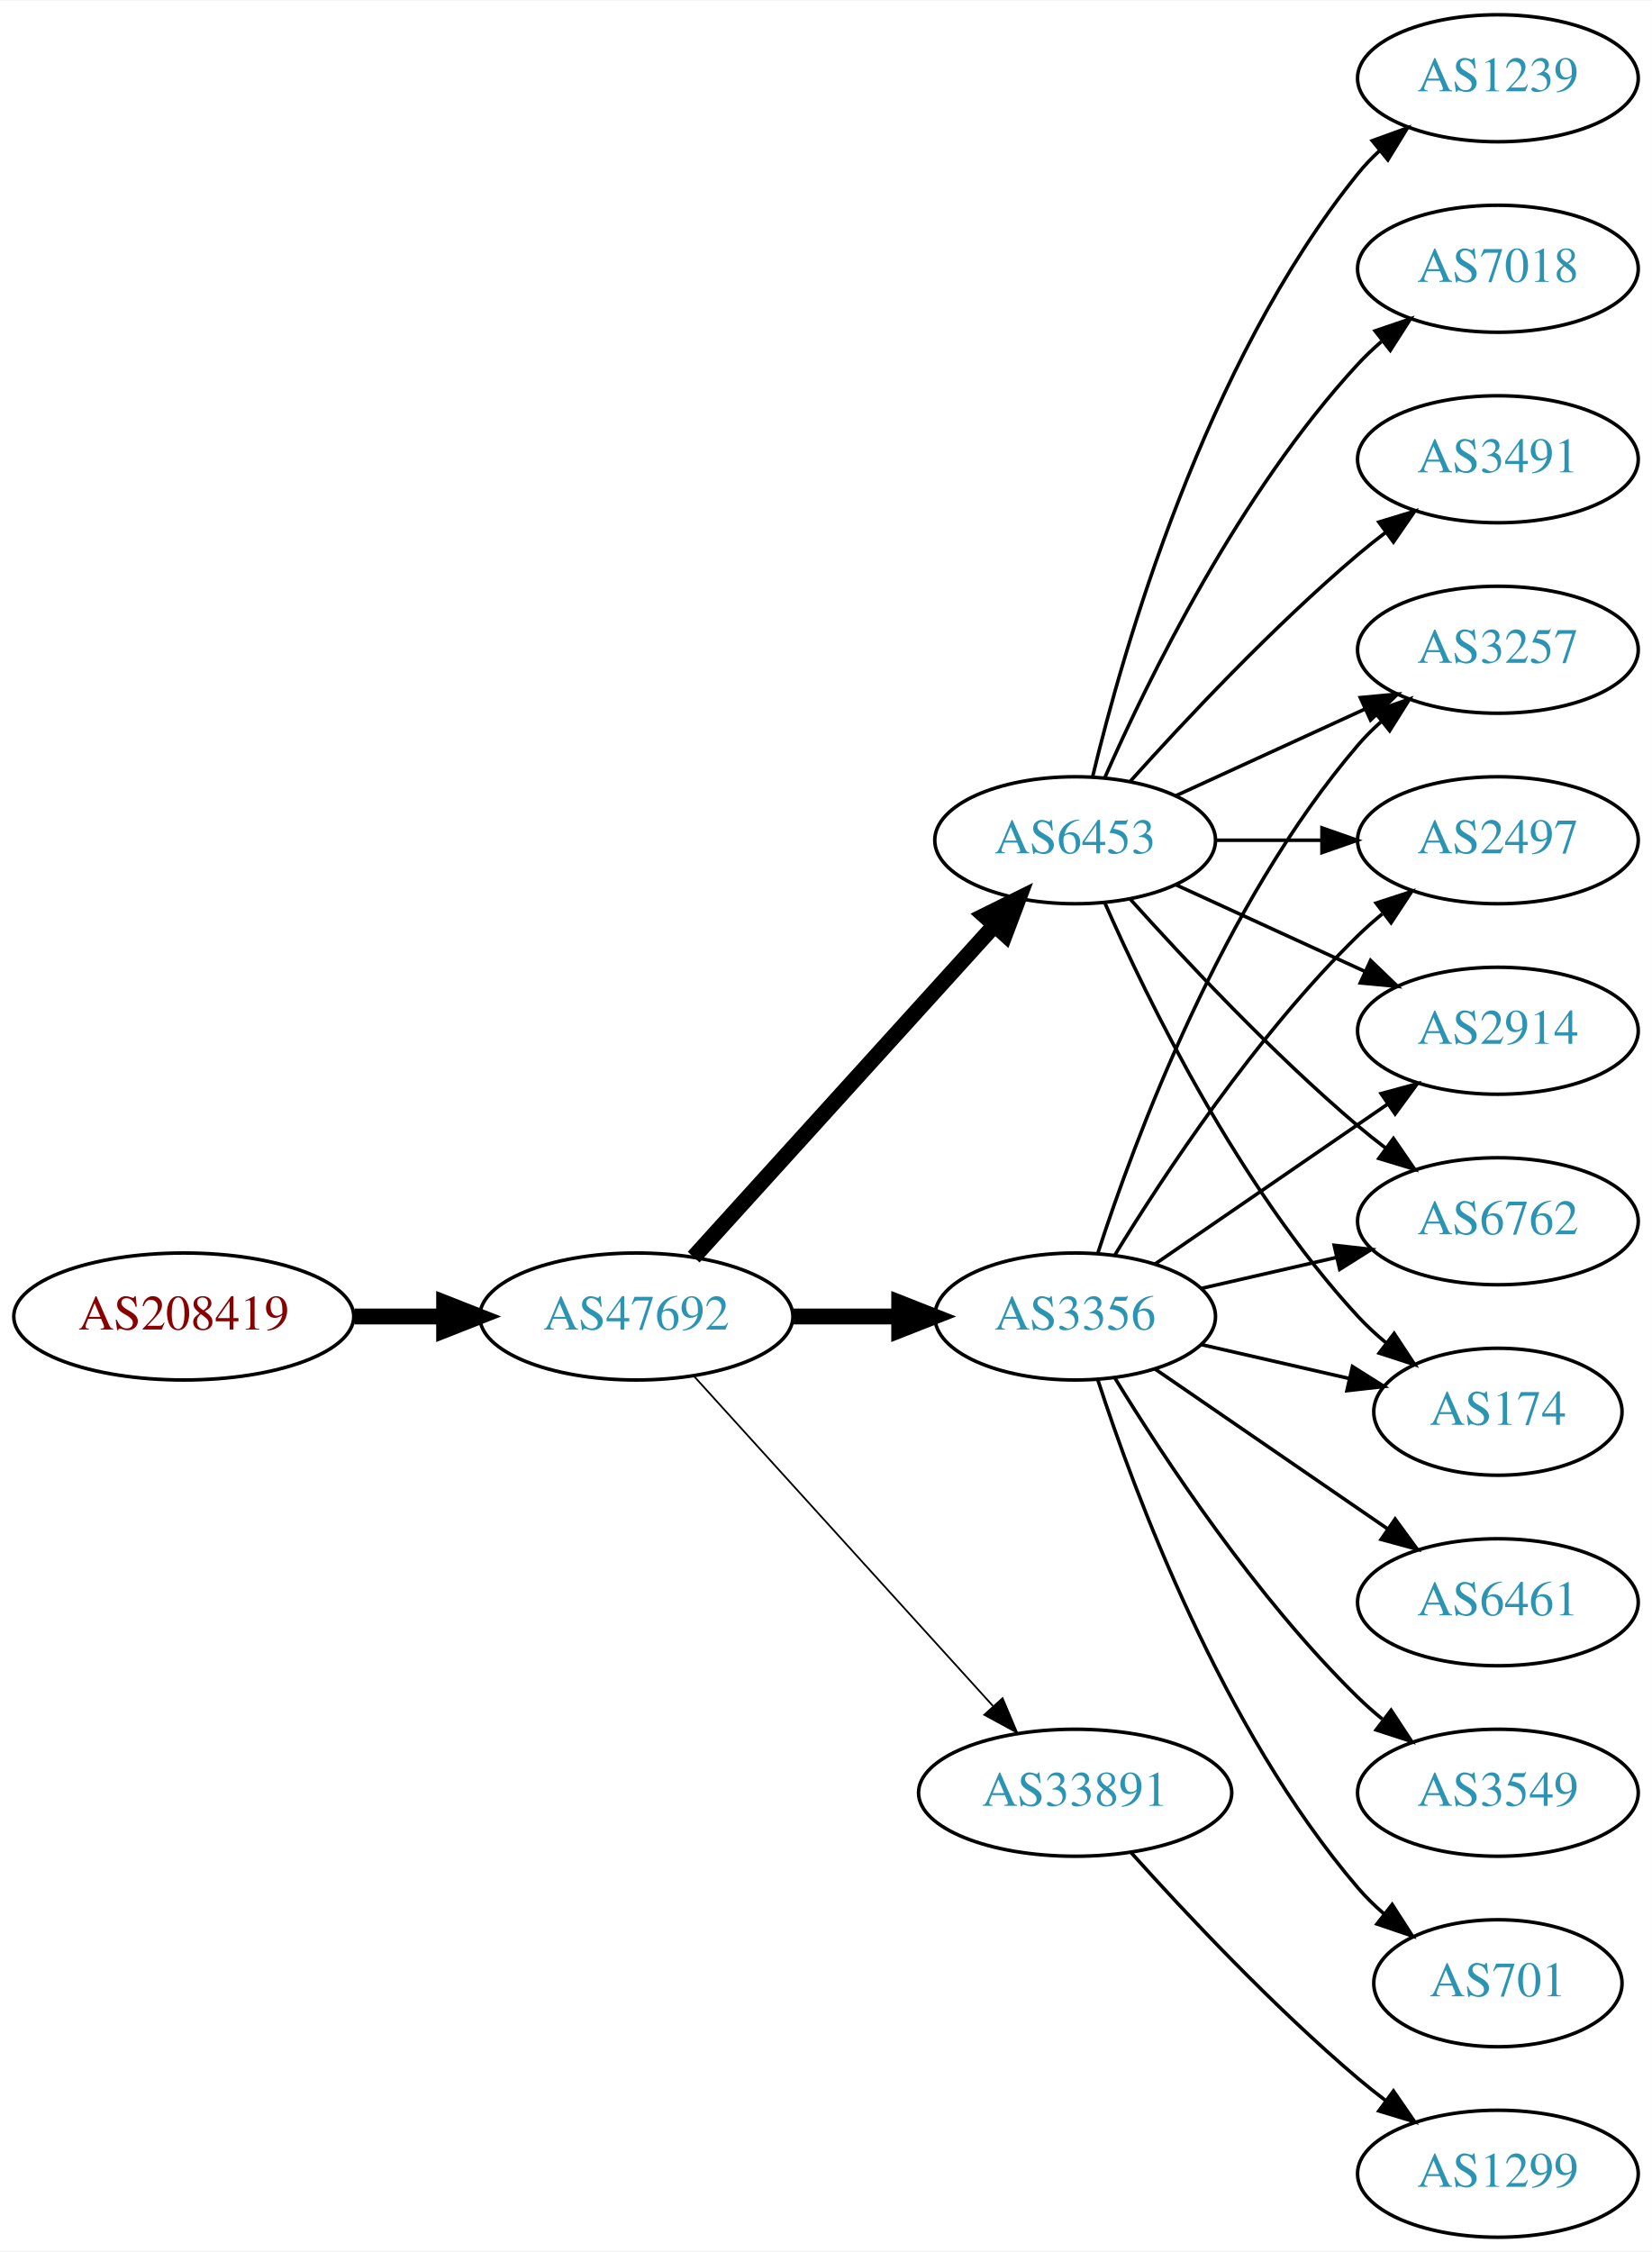
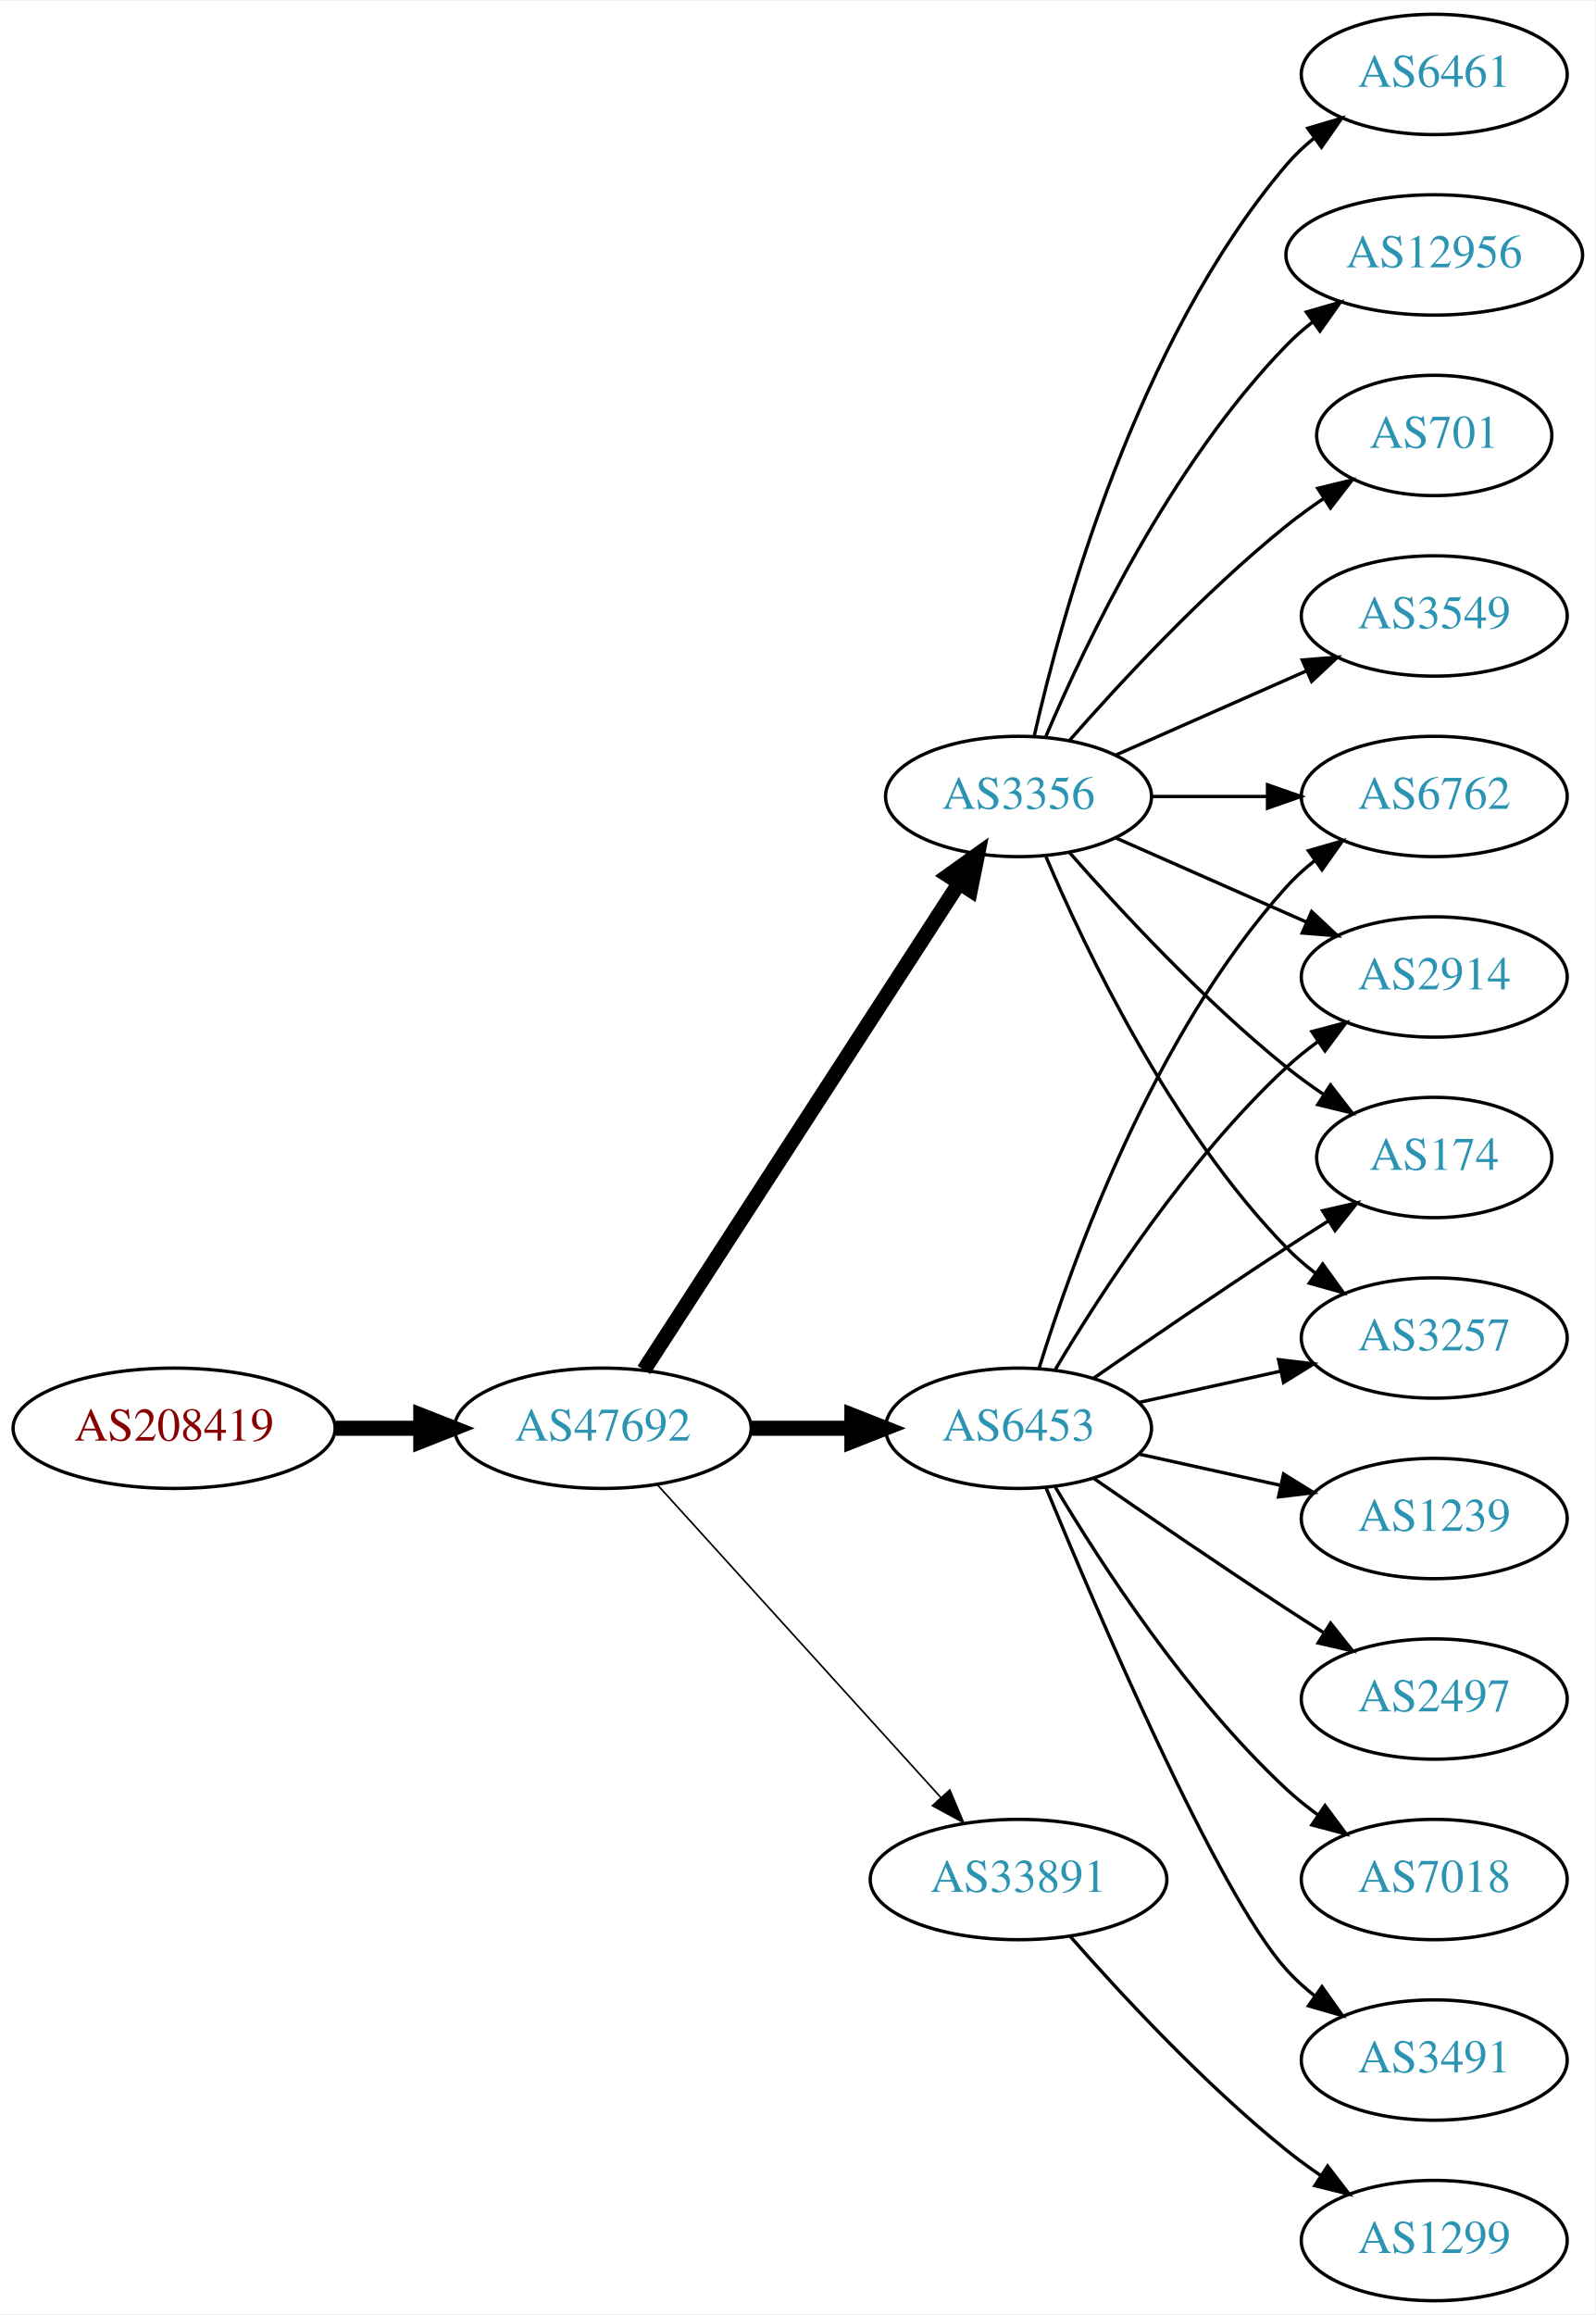
- <svg xmlns="http://www.w3.org/2000/svg" xmlns:xlink="http://www.w3.org/1999/xlink" width="468pt" height="638pt" viewBox="0.00 0.00 468.27 638.00">
-   <g id="graph0" class="graph" transform="scale(1 1) rotate(0) translate(4 634)">
-     <polygon fill="white" stroke="none" points="-4,4 -4,-634 464.269,-634 464.269,4 -4,4" />
+ <svg xmlns="http://www.w3.org/2000/svg" xmlns:xlink="http://www.w3.org/1999/xlink" width="477pt" height="692pt" viewBox="0.00 0.00 477.37 692.00">
+   <g id="graph0" class="graph" transform="scale(1 1) rotate(0) translate(4 688)">
+     <polygon fill="white" stroke="none" points="-4,4 -4,-688 473.368,-688 473.368,4 -4,4" />
    <g id="node1" class="node">
      <g id="a_node1">
        <a xlink:href="/asn/208419" xlink:title="AS208419 ~ EISENBERGER [AT]">
          <ellipse fill="#ffffff" stroke="black" cx="48.096" cy="-261" rx="48.192" ry="18" />
          <text text-anchor="middle" x="48.096" y="-257.3" font-family="Times,serif" font-size="14.00" fill="#880000">AS208419</text>
        </a>
      </g>
    </g>
    <g id="node2" class="node">
      <g id="a_node2">
        <a xlink:href="/asn/47692" xlink:title="AS47692 ~ Nessus GmbH [AT]">
          <ellipse fill="#ffffff" stroke="black" cx="176.388" cy="-261" rx="44.393" ry="18" />
          <text text-anchor="middle" x="176.388" y="-257.3" font-family="Times,serif" font-size="14.00" fill="#2c94b3">AS47692</text>
        </a>
      </g>
    </g>
    <g id="edge1" class="edge">
      <path fill="none" stroke="black" stroke-width="4.5" d="M96.481,-261C104.742,-261 113.386,-261 121.799,-261" />
      <polygon fill="black" stroke="black" stroke-width="4.5" points="121.904,-264.938 131.904,-261 121.904,-257.063 121.904,-264.938" />
    </g>
    <g id="node3" class="node">
      <g id="a_node3">
        <a xlink:href="/asn/3356" xlink:title="AS3356 ~ Level 3 Parent, LLC [US]">
-           <ellipse fill="#ffffff" stroke="black" cx="300.78" cy="-261" rx="39.794" ry="18" />
-           <text text-anchor="middle" x="300.78" y="-257.3" font-family="Times,serif" font-size="14.00" fill="#2c94b3">AS3356</text>
+           <ellipse fill="#ffffff" stroke="black" cx="300.78" cy="-450" rx="39.794" ry="18" />
+           <text text-anchor="middle" x="300.78" y="-446.3" font-family="Times,serif" font-size="14.00" fill="#2c94b3">AS3356</text>
        </a>
      </g>
    </g>
    <g id="edge2" class="edge">
-       <path fill="none" stroke="black" stroke-width="4.5" d="M220.883,-261C230.572,-261 240.909,-261 250.802,-261" />
-       <polygon fill="black" stroke="black" stroke-width="4.5" points="250.904,-264.938 260.904,-261 250.904,-257.063 250.904,-264.938" />
+       <path fill="none" stroke="black" stroke-width="4.5" d="M188.683,-278.442C210.268,-311.775 257.484,-384.686 282.856,-423.866" />
+       <polygon fill="black" stroke="black" stroke-width="4.5" points="279.771,-426.347 288.512,-432.6 286.381,-422.066 279.771,-426.347" />
    </g>
    <g id="node4" class="node">
      <g id="a_node4">
        <a xlink:href="/asn/6453" xlink:title="AS6453 ~ TATA COMMUNICATIONS (AMERICA) INC [US]">
-           <ellipse fill="#ffffff" stroke="black" cx="300.78" cy="-396" rx="39.794" ry="18" />
-           <text text-anchor="middle" x="300.78" y="-392.3" font-family="Times,serif" font-size="14.00" fill="#2c94b3">AS6453</text>
+           <ellipse fill="#ffffff" stroke="black" cx="300.78" cy="-261" rx="39.794" ry="18" />
+           <text text-anchor="middle" x="300.78" y="-257.3" font-family="Times,serif" font-size="14.00" fill="#2c94b3">AS6453</text>
        </a>
      </g>
    </g>
    <g id="edge3" class="edge">
-       <path fill="none" stroke="black" stroke-width="4.5" d="M192.641,-277.825C214.104,-301.499 253.335,-344.771 277.903,-371.87" />
-       <polygon fill="black" stroke="black" stroke-width="4.5" points="275.085,-374.623 284.718,-379.387 280.919,-369.334 275.085,-374.623" />
+       <path fill="none" stroke="black" stroke-width="4.5" d="M220.883,-261C230.572,-261 240.909,-261 250.802,-261" />
+       <polygon fill="black" stroke="black" stroke-width="4.5" points="250.904,-264.938 260.904,-261 250.904,-257.063 250.904,-264.938" />
    </g>
    <g id="node5" class="node">
      <g id="a_node5">
        <a xlink:href="/asn/33891" xlink:title="AS33891 ~ CORE-BACKBONE GMBH GLOBAL NETWORK [DE]">
          <ellipse fill="#ffffff" stroke="black" cx="300.78" cy="-126" rx="44.393" ry="18" />
          <text text-anchor="middle" x="300.78" y="-122.3" font-family="Times,serif" font-size="14.00" fill="#2c94b3">AS33891</text>
        </a>
      </g>
    </g>
    <g id="edge4" class="edge">
      <path fill="none" stroke="black" stroke-width="0.5" d="M192.641,-244.175C213.988,-220.63 252.91,-177.698 277.501,-150.574" />
      <polygon fill="black" stroke="black" stroke-width="0.5" points="280.21,-152.796 284.334,-143.037 275.024,-148.095 280.21,-152.796" />
    </g>
    <g id="node6" class="node">
      <g id="a_node6">
-         <a xlink:href="/asn/2914" xlink:title="AS2914 ~ NTT America, Inc. [US]">
-           <ellipse fill="#ffffff" stroke="black" cx="420.622" cy="-342" rx="39.794" ry="18" />
-           <text text-anchor="middle" x="420.622" y="-338.3" font-family="Times,serif" font-size="14.00" fill="#2c94b3">AS2914</text>
+         <a xlink:href="/asn/3549" xlink:title="AS3549 ~ Level 3 Parent, LLC [US]">
+           <ellipse fill="#ffffff" stroke="black" cx="425.172" cy="-504" rx="39.794" ry="18" />
+           <text text-anchor="middle" x="425.172" y="-500.3" font-family="Times,serif" font-size="14.00" fill="#2c94b3">AS3549</text>
        </a>
      </g>
    </g>
    <g id="edge5" class="edge">
-       <path fill="none" stroke="black" d="M323.394,-275.857C341.882,-288.565 368.696,-306.995 389.326,-321.175" />
-       <polygon fill="black" stroke="black" points="387.522,-324.183 397.746,-326.963 391.488,-318.414 387.522,-324.183" />
+       <path fill="none" stroke="black" d="M329.859,-462.389C346.807,-469.866 368.604,-479.483 386.974,-487.588" />
+       <polygon fill="black" stroke="black" points="385.661,-490.834 396.223,-491.669 388.487,-484.43 385.661,-490.834" />
    </g>
    <g id="node7" class="node">
      <g id="a_node7">
-         <a xlink:href="/asn/6461" xlink:title="AS6461 ~ Zayo Bandwidth [US]">
-           <ellipse fill="#ffffff" stroke="black" cx="420.622" cy="-180" rx="39.794" ry="18" />
-           <text text-anchor="middle" x="420.622" y="-176.3" font-family="Times,serif" font-size="14.00" fill="#2c94b3">AS6461</text>
+         <a xlink:href="/asn/2914" xlink:title="AS2914 ~ NTT America, Inc. [US]">
+           <ellipse fill="#ffffff" stroke="black" cx="425.172" cy="-396" rx="39.794" ry="18" />
+           <text text-anchor="middle" x="425.172" y="-392.3" font-family="Times,serif" font-size="14.00" fill="#2c94b3">AS2914</text>
        </a>
      </g>
    </g>
    <g id="edge6" class="edge">
-       <path fill="none" stroke="black" d="M323.394,-246.143C341.882,-233.435 368.696,-215.005 389.326,-200.825" />
-       <polygon fill="black" stroke="black" points="391.488,-203.586 397.746,-195.037 387.522,-197.817 391.488,-203.586" />
+       <path fill="none" stroke="black" d="M329.859,-437.611C346.807,-430.134 368.604,-420.517 386.974,-412.412" />
+       <polygon fill="black" stroke="black" points="388.487,-415.57 396.223,-408.331 385.661,-409.166 388.487,-415.57" />
    </g>
    <g id="node8" class="node">
      <g id="a_node8">
-         <a xlink:href="/asn/6762" xlink:title="AS6762 ~ TELECOM ITALIA SPARKLE S.p.A. [IT]">
-           <ellipse fill="#ffffff" stroke="black" cx="420.622" cy="-288" rx="39.794" ry="18" />
-           <text text-anchor="middle" x="420.622" y="-284.3" font-family="Times,serif" font-size="14.00" fill="#2c94b3">AS6762</text>
+         <a xlink:href="/asn/174" xlink:title="AS174 ~ Cogent Communications [US]">
+           <ellipse fill="#ffffff" stroke="black" cx="425.172" cy="-342" rx="35.194" ry="18" />
+           <text text-anchor="middle" x="425.172" y="-338.3" font-family="Times,serif" font-size="14.00" fill="#2c94b3">AS174</text>
        </a>
      </g>
    </g>
    <g id="edge7" class="edge">
-       <path fill="none" stroke="black" d="M336.499,-268.955C348.499,-271.704 362.12,-274.825 374.812,-277.733" />
-       <polygon fill="black" stroke="black" points="374.215,-281.187 384.744,-280.009 375.778,-274.364 374.215,-281.187" />
+       <path fill="none" stroke="black" d="M315.932,-433.337C331.034,-416.106 356.155,-388.976 380.976,-369 384.481,-366.179 388.299,-363.413 392.167,-360.792" />
+       <polygon fill="black" stroke="black" points="394.124,-363.694 400.613,-355.318 390.317,-357.82 394.124,-363.694" />
    </g>
    <g id="node9" class="node">
      <g id="a_node9">
-         <a xlink:href="/asn/174" xlink:title="AS174 ~ Cogent Communications [US]">
-           <ellipse fill="#ffffff" stroke="black" cx="420.622" cy="-234" rx="35.194" ry="18" />
-           <text text-anchor="middle" x="420.622" y="-230.3" font-family="Times,serif" font-size="14.00" fill="#2c94b3">AS174</text>
+         <a xlink:href="/asn/6461" xlink:title="AS6461 ~ Zayo Bandwidth [US]">
+           <ellipse fill="#ffffff" stroke="black" cx="425.172" cy="-666" rx="39.794" ry="18" />
+           <text text-anchor="middle" x="425.172" y="-662.3" font-family="Times,serif" font-size="14.00" fill="#2c94b3">AS6461</text>
        </a>
      </g>
    </g>
    <g id="edge8" class="edge">
-       <path fill="none" stroke="black" d="M336.499,-253.045C349.592,-250.045 364.614,-246.604 378.255,-243.478" />
-       <polygon fill="black" stroke="black" points="379.396,-246.807 388.362,-241.162 377.833,-239.984 379.396,-246.807" />
+       <path fill="none" stroke="black" d="M305.474,-468.075C313.613,-504.148 336.046,-586.14 380.976,-639 383.41,-641.864 386.227,-644.521 389.231,-646.961" />
+       <polygon fill="black" stroke="black" points="387.331,-649.905 397.492,-652.906 391.42,-644.224 387.331,-649.905" />
    </g>
    <g id="node10" class="node">
      <g id="a_node10">
-         <a xlink:href="/asn/3549" xlink:title="AS3549 ~ Level 3 Parent, LLC [US]">
-           <ellipse fill="#ffffff" stroke="black" cx="420.622" cy="-126" rx="39.794" ry="18" />
-           <text text-anchor="middle" x="420.622" y="-122.3" font-family="Times,serif" font-size="14.00" fill="#2c94b3">AS3549</text>
+         <a xlink:href="/asn/12956" xlink:title="AS12956 ~ TELXIUS [ES]">
+           <ellipse fill="#ffffff" stroke="black" cx="425.172" cy="-612" rx="44.393" ry="18" />
+           <text text-anchor="middle" x="425.172" y="-608.3" font-family="Times,serif" font-size="14.00" fill="#2c94b3">AS12956</text>
        </a>
      </g>
    </g>
    <g id="edge9" class="edge">
-       <path fill="none" stroke="black" d="M312.045,-243.56C325.854,-221.009 352.043,-181.278 380.976,-153 383.116,-150.908 385.433,-148.863 387.833,-146.894" />
-       <polygon fill="black" stroke="black" points="390.343,-149.382 396.175,-140.536 386.1,-143.815 390.343,-149.382" />
+       <path fill="none" stroke="black" d="M308.97,-467.975C320.737,-495.682 346.312,-549.348 380.976,-585 383.392,-587.485 386.08,-589.842 388.901,-592.051" />
+       <polygon fill="black" stroke="black" points="386.908,-594.929 397.086,-597.873 390.966,-589.225 386.908,-594.929" />
    </g>
    <g id="node11" class="node">
      <g id="a_node11">
        <a xlink:href="/asn/3257" xlink:title="AS3257 ~ GTT [DE]">
-           <ellipse fill="#ffffff" stroke="black" cx="420.622" cy="-450" rx="39.794" ry="18" />
-           <text text-anchor="middle" x="420.622" y="-446.3" font-family="Times,serif" font-size="14.00" fill="#2c94b3">AS3257</text>
+           <ellipse fill="#ffffff" stroke="black" cx="425.172" cy="-288" rx="39.794" ry="18" />
+           <text text-anchor="middle" x="425.172" y="-284.3" font-family="Times,serif" font-size="14.00" fill="#2c94b3">AS3257</text>
        </a>
      </g>
    </g>
    <g id="edge10" class="edge">
-       <path fill="none" stroke="black" d="M307.227,-278.991C317.541,-310.816 342.403,-377.927 380.976,-423 382.922,-425.274 385.1,-427.449 387.404,-429.507" />
-       <polygon fill="black" stroke="black" points="385.574,-432.524 395.573,-436.027 389.941,-427.053 385.574,-432.524" />
+       <path fill="none" stroke="black" d="M308.97,-432.025C320.737,-404.318 346.312,-350.652 380.976,-315 383.596,-312.305 386.537,-309.761 389.619,-307.392" />
+       <polygon fill="black" stroke="black" points="391.795,-310.141 397.988,-301.545 387.786,-304.403 391.795,-310.141" />
    </g>
    <g id="node12" class="node">
      <g id="a_node12">
-         <a xlink:href="/asn/2497" xlink:title="AS2497 ~ Internet Initiative Japan Inc. [JP]">
-           <ellipse fill="#ffffff" stroke="black" cx="420.622" cy="-396" rx="39.794" ry="18" />
-           <text text-anchor="middle" x="420.622" y="-392.3" font-family="Times,serif" font-size="14.00" fill="#2c94b3">AS2497</text>
+         <a xlink:href="/asn/701" xlink:title="AS701 ~ UUNET [US]">
+           <ellipse fill="#ffffff" stroke="black" cx="425.172" cy="-558" rx="35.194" ry="18" />
+           <text text-anchor="middle" x="425.172" y="-554.3" font-family="Times,serif" font-size="14.00" fill="#2c94b3">AS701</text>
        </a>
      </g>
    </g>
    <g id="edge11" class="edge">
-       <path fill="none" stroke="black" d="M312.045,-278.44C325.854,-300.991 352.043,-340.722 380.976,-369 383.116,-371.092 385.433,-373.137 387.833,-375.106" />
-       <polygon fill="black" stroke="black" points="386.1,-378.185 396.175,-381.464 390.343,-372.618 386.1,-378.185" />
+       <path fill="none" stroke="black" d="M315.932,-466.663C331.034,-483.894 356.155,-511.024 380.976,-531 384.481,-533.821 388.299,-536.587 392.167,-539.208" />
+       <polygon fill="black" stroke="black" points="390.317,-542.18 400.613,-544.682 394.124,-536.306 390.317,-542.18" />
    </g>
    <g id="node13" class="node">
      <g id="a_node13">
-         <a xlink:href="/asn/701" xlink:title="AS701 ~ UUNET [US]">
-           <ellipse fill="#ffffff" stroke="black" cx="420.622" cy="-72" rx="35.194" ry="18" />
-           <text text-anchor="middle" x="420.622" y="-68.3" font-family="Times,serif" font-size="14.00" fill="#2c94b3">AS701</text>
+         <a xlink:href="/asn/6762" xlink:title="AS6762 ~ TELECOM ITALIA SPARKLE S.p.A. [IT]">
+           <ellipse fill="#ffffff" stroke="black" cx="425.172" cy="-450" rx="39.794" ry="18" />
+           <text text-anchor="middle" x="425.172" y="-446.3" font-family="Times,serif" font-size="14.00" fill="#2c94b3">AS6762</text>
        </a>
      </g>
    </g>
    <g id="edge12" class="edge">
-       <path fill="none" stroke="black" d="M307.227,-243.009C317.541,-211.184 342.403,-144.073 380.976,-99 383.158,-96.45 385.632,-94.025 388.249,-91.749" />
-       <polygon fill="black" stroke="black" points="390.654,-94.312 396.379,-85.397 386.344,-88.796 390.654,-94.312" />
-     </g>
-     <g id="edge20" class="edge">
-       <path fill="none" stroke="black" d="M329.409,-383.339C345.366,-376.027 365.636,-366.739 382.919,-358.819" />
-       <polygon fill="black" stroke="black" points="384.534,-361.929 392.167,-354.581 381.617,-355.565 384.534,-361.929" />
-     </g>
-     <g id="edge16" class="edge">
-       <path fill="none" stroke="black" d="M316.426,-379.275C331.727,-362.235 356.824,-335.477 380.976,-315 383.473,-312.883 386.133,-310.768 388.845,-308.707" />
-       <polygon fill="black" stroke="black" points="391.011,-311.459 397.021,-302.734 386.882,-305.806 391.011,-311.459" />
+       <path fill="none" stroke="black" d="M340.505,-450C351.444,-450 363.494,-450 374.961,-450" />
+       <polygon fill="black" stroke="black" points="375.278,-453.5 385.278,-450 375.278,-446.5 375.278,-453.5" />
+     </g>
+     <g id="edge18" class="edge">
+       <path fill="none" stroke="black" d="M311.826,-278.671C325.397,-301.472 351.329,-341.472 380.976,-369 383.882,-371.699 387.096,-374.28 390.42,-376.703" />
+       <polygon fill="black" stroke="black" points="388.555,-379.667 398.798,-382.375 392.479,-373.87 388.555,-379.667" />
+     </g>
+     <g id="edge15" class="edge">
+       <path fill="none" stroke="black" d="M323.137,-275.901C338.988,-286.877 361.191,-302.079 380.976,-315 385.021,-317.642 389.306,-320.385 393.545,-323.067" />
+       <polygon fill="black" stroke="black" points="391.76,-326.079 402.09,-328.432 395.482,-320.15 391.76,-326.079" />
    </g>
    <g id="edge13" class="edge">
-       <path fill="none" stroke="black" d="M309.196,-378.239C321.264,-350.817 347.235,-297.527 380.976,-261 383.381,-258.396 386.079,-255.9 388.901,-253.551" />
-       <polygon fill="black" stroke="black" points="391.211,-256.191 397.045,-247.347 386.969,-250.622 391.211,-256.191" />
-     </g>
-     <g id="edge17" class="edge">
-       <path fill="none" stroke="black" d="M329.409,-408.661C345.366,-415.973 365.636,-425.261 382.919,-433.181" />
-       <polygon fill="black" stroke="black" points="381.617,-436.435 392.167,-437.419 384.534,-430.071 381.617,-436.435" />
-     </g>
-     <g id="edge15" class="edge">
-       <path fill="none" stroke="black" d="M340.692,-396C350.246,-396 360.595,-396 370.558,-396" />
-       <polygon fill="black" stroke="black" points="370.751,-399.5 380.75,-396 370.75,-392.5 370.751,-399.5" />
+       <path fill="none" stroke="black" d="M336.852,-268.737C350.04,-271.646 365.219,-274.995 379.185,-278.076" />
+       <polygon fill="black" stroke="black" points="378.575,-281.525 389.094,-280.262 380.083,-274.69 378.575,-281.525" />
+     </g>
+     <g id="edge19" class="edge">
+       <path fill="none" stroke="black" d="M306.918,-278.94C316.82,-310.979 341.158,-378.812 380.976,-423 383.492,-425.792 386.363,-428.401 389.402,-430.812" />
+       <polygon fill="black" stroke="black" points="387.531,-433.776 397.71,-436.715 391.586,-428.07 387.531,-433.776" />
    </g>
    <g id="node14" class="node">
      <g id="a_node14">
-         <a xlink:href="/asn/1239" xlink:title="AS1239 ~ Sprint [US]">
-           <ellipse fill="#ffffff" stroke="black" cx="420.622" cy="-612" rx="39.794" ry="18" />
-           <text text-anchor="middle" x="420.622" y="-608.3" font-family="Times,serif" font-size="14.00" fill="#2c94b3">AS1239</text>
+         <a xlink:href="/asn/3491" xlink:title="AS3491 ~ PCCW Global, Inc. [US]">
+           <ellipse fill="#ffffff" stroke="black" cx="425.172" cy="-72" rx="39.794" ry="18" />
+           <text text-anchor="middle" x="425.172" y="-68.3" font-family="Times,serif" font-size="14.00" fill="#2c94b3">AS3491</text>
        </a>
      </g>
    </g>
    <g id="edge14" class="edge">
-       <path fill="none" stroke="black" d="M305.706,-413.882C314.265,-449.609 337.413,-531.008 380.976,-585 382.807,-587.269 384.876,-589.43 387.083,-591.468" />
-       <polygon fill="black" stroke="black" points="385.006,-594.291 394.965,-597.906 389.434,-588.869 385.006,-594.291" />
+       <path fill="none" stroke="black" d="M308.938,-243.367C324.199,-206.342 360.229,-122.024 380.976,-99 383.492,-96.208 386.363,-93.599 389.402,-91.188" />
+       <polygon fill="black" stroke="black" points="391.586,-93.93 397.71,-85.285 387.531,-88.224 391.586,-93.93" />
    </g>
    <g id="node15" class="node">
      <g id="a_node15">
-         <a xlink:href="/asn/7018" xlink:title="AS7018 ~ AT&amp;T Services, Inc. [US]">
-           <ellipse fill="#ffffff" stroke="black" cx="420.622" cy="-558" rx="39.794" ry="18" />
-           <text text-anchor="middle" x="420.622" y="-554.3" font-family="Times,serif" font-size="14.00" fill="#2c94b3">AS7018</text>
-         </a>
-       </g>
-     </g>
-     <g id="edge18" class="edge">
-       <path fill="none" stroke="black" d="M309.196,-413.761C321.264,-441.183 347.235,-494.473 380.976,-531 383.006,-533.198 385.245,-535.319 387.591,-537.34" />
-       <polygon fill="black" stroke="black" points="385.804,-540.386 395.835,-543.794 390.118,-534.874 385.804,-540.386" />
+         <a xlink:href="/asn/1239" xlink:title="AS1239 ~ Sprint [US]">
+           <ellipse fill="#ffffff" stroke="black" cx="425.172" cy="-234" rx="39.794" ry="18" />
+           <text text-anchor="middle" x="425.172" y="-230.3" font-family="Times,serif" font-size="14.00" fill="#2c94b3">AS1239</text>
+         </a>
+       </g>
+     </g>
+     <g id="edge16" class="edge">
+       <path fill="none" stroke="black" d="M336.852,-253.263C350.04,-250.354 365.219,-247.005 379.185,-243.924" />
+       <polygon fill="black" stroke="black" points="380.083,-247.31 389.094,-241.738 378.575,-240.475 380.083,-247.31" />
    </g>
    <g id="node16" class="node">
      <g id="a_node16">
-         <a xlink:href="/asn/3491" xlink:title="AS3491 ~ PCCW Global, Inc. [US]">
-           <ellipse fill="#ffffff" stroke="black" cx="420.622" cy="-504" rx="39.794" ry="18" />
-           <text text-anchor="middle" x="420.622" y="-500.3" font-family="Times,serif" font-size="14.00" fill="#2c94b3">AS3491</text>
-         </a>
-       </g>
-     </g>
-     <g id="edge19" class="edge">
-       <path fill="none" stroke="black" d="M316.426,-412.725C331.727,-429.765 356.824,-456.523 380.976,-477 383.473,-479.117 386.133,-481.232 388.845,-483.293" />
-       <polygon fill="black" stroke="black" points="386.882,-486.194 397.021,-489.266 391.011,-480.541 386.882,-486.194" />
+         <a xlink:href="/asn/2497" xlink:title="AS2497 ~ Internet Initiative Japan Inc. [JP]">
+           <ellipse fill="#ffffff" stroke="black" cx="425.172" cy="-180" rx="39.794" ry="18" />
+           <text text-anchor="middle" x="425.172" y="-176.3" font-family="Times,serif" font-size="14.00" fill="#2c94b3">AS2497</text>
+         </a>
+       </g>
+     </g>
+     <g id="edge17" class="edge">
+       <path fill="none" stroke="black" d="M323.137,-246.099C338.988,-235.123 361.191,-219.921 380.976,-207 384.558,-204.661 388.328,-202.241 392.089,-199.856" />
+       <polygon fill="black" stroke="black" points="394.151,-202.693 400.749,-194.404 390.422,-196.769 394.151,-202.693" />
    </g>
    <g id="node17" class="node">
      <g id="a_node17">
+         <a xlink:href="/asn/7018" xlink:title="AS7018 ~ AT&amp;T Services, Inc. [US]">
+           <ellipse fill="#ffffff" stroke="black" cx="425.172" cy="-126" rx="39.794" ry="18" />
+           <text text-anchor="middle" x="425.172" y="-122.3" font-family="Times,serif" font-size="14.00" fill="#2c94b3">AS7018</text>
+         </a>
+       </g>
+     </g>
+     <g id="edge20" class="edge">
+       <path fill="none" stroke="black" d="M311.826,-243.329C325.397,-220.528 351.329,-180.528 380.976,-153 383.882,-150.301 387.096,-147.72 390.42,-145.297" />
+       <polygon fill="black" stroke="black" points="392.479,-148.13 398.798,-139.625 388.555,-142.333 392.479,-148.13" />
+     </g>
+     <g id="node18" class="node">
+       <g id="a_node18">
        <a xlink:href="/asn/1299" xlink:title="AS1299 ~ Telia Carrier [EU]">
-           <ellipse fill="#ffffff" stroke="black" cx="420.622" cy="-18" rx="39.794" ry="18" />
-           <text text-anchor="middle" x="420.622" y="-14.3" font-family="Times,serif" font-size="14.00" fill="#2c94b3">AS1299</text>
+           <ellipse fill="#ffffff" stroke="black" cx="425.172" cy="-18" rx="39.794" ry="18" />
+           <text text-anchor="middle" x="425.172" y="-14.3" font-family="Times,serif" font-size="14.00" fill="#2c94b3">AS1299</text>
        </a>
      </g>
    </g>
    <g id="edge21" class="edge">
-       <path fill="none" stroke="black" d="M316.712,-108.956C332.038,-91.903 356.974,-65.35 380.976,-45 383.473,-42.883 386.133,-40.768 388.845,-38.707" />
-       <polygon fill="black" stroke="black" points="391.011,-41.459 397.021,-32.734 386.882,-35.806 391.011,-41.459" />
+       <path fill="none" stroke="black" d="M316.213,-109.017C331.344,-91.772 356.308,-64.852 380.976,-45 384.231,-42.38 387.756,-39.808 391.341,-37.354" />
+       <polygon fill="black" stroke="black" points="393.26,-40.281 399.714,-31.879 389.429,-34.423 393.26,-40.281" />
    </g>
  </g>
</svg>
